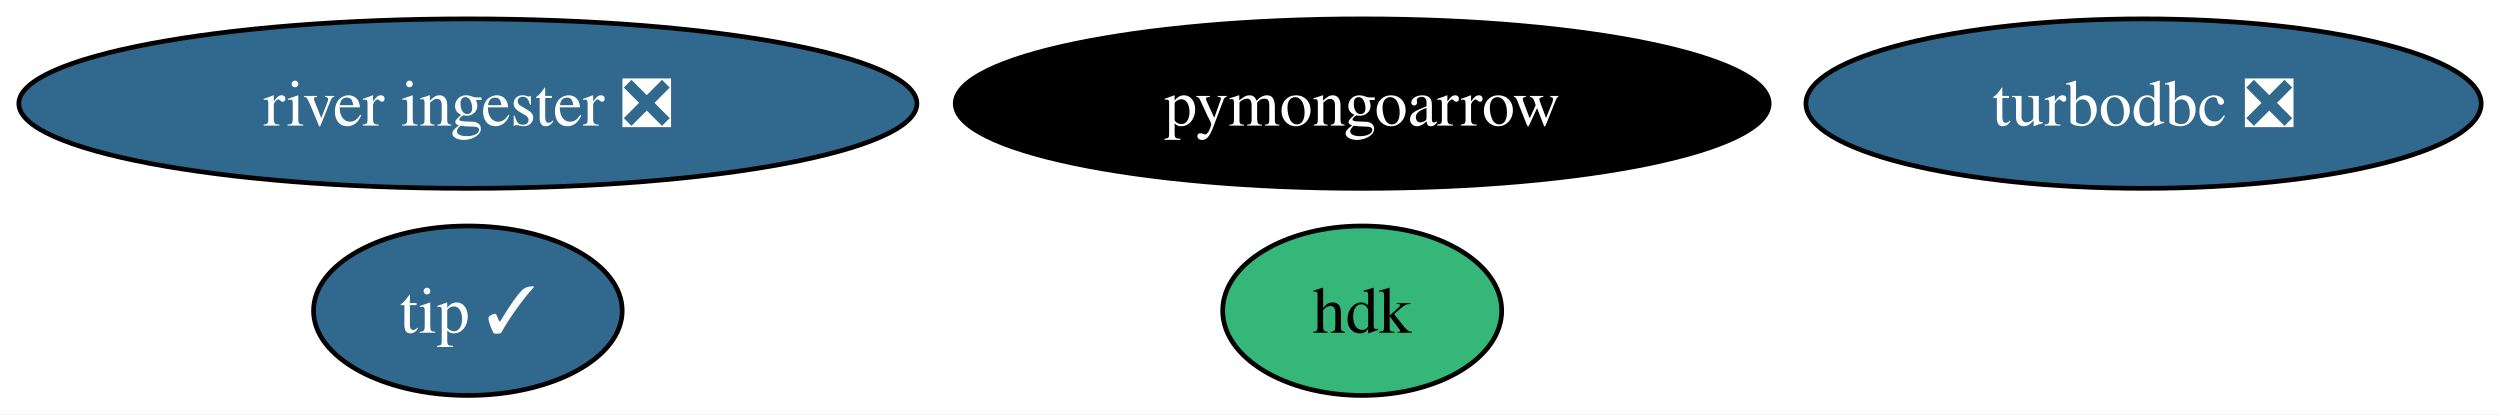
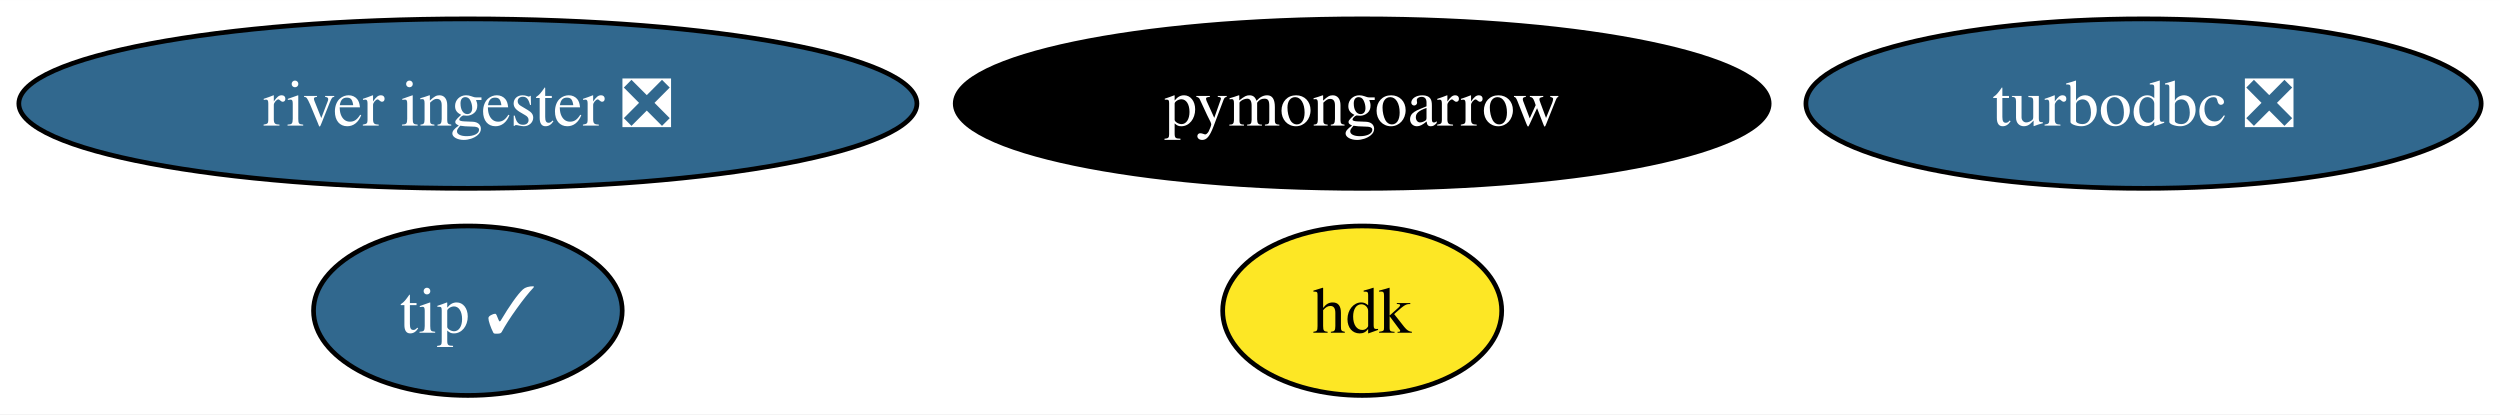
<svg xmlns="http://www.w3.org/2000/svg" xmlns:xlink="http://www.w3.org/1999/xlink" width="531pt" height="88pt" viewBox="0.00 0.00 531.13 88.00">
  <g id="graph0" class="graph" transform="scale(1 1) rotate(0) translate(4 84)">
    <polygon fill="white" stroke="none" points="-4,4 -4,-84 527.13,-84 527.13,4 -4,4" />
    <g id="node1" class="node">
      <g id="a_node1">
        <a xlink:href="https://github.com/conda-forge/turbodbc-feedstock/pull/126" xlink:title="turbodbc ❎">
          <ellipse fill="#31688e" stroke="black" cx="451.4" cy="-62" rx="71.73" ry="18" />
          <text text-anchor="middle" x="451.4" y="-57.33" font-family="Times,serif" font-size="14.00" fill="white">turbodbc ❎</text>
        </a>
      </g>
    </g>
    <g id="node2" class="node">
      <g id="a_node2">
        <a xlink:href="https://github.com/conda-forge/pymongoarrow-feedstock" xlink:title="pymongoarrow">
          <ellipse fill="#000000" stroke="black" cx="285.4" cy="-62" rx="86.46" ry="18" />
          <text text-anchor="middle" x="285.4" y="-57.33" font-family="Times,serif" font-size="14.00" fill="white">pymongoarrow</text>
        </a>
      </g>
    </g>
    <g id="node3" class="node">
      <g id="a_node3">
        <a xlink:href="https://github.com/conda-forge/hdk-feedstock" xlink:title="hdk">
-           <ellipse fill="#35b779" stroke="black" cx="285.4" cy="-18" rx="29.64" ry="18" />
+           <ellipse fill="#fde725" stroke="black" cx="285.4" cy="-18" rx="29.64" ry="18" />
          <text text-anchor="middle" x="285.4" y="-13.32" font-family="Times,serif" font-size="14.00">hdk</text>
        </a>
      </g>
    </g>
    <g id="node4" class="node">
      <g id="a_node4">
        <a xlink:href="https://github.com/conda-forge/tip-feedstock/pull/30" xlink:title="tip ✓">
          <ellipse fill="#31688e" stroke="black" cx="95.4" cy="-18" rx="32.79" ry="18" />
          <text text-anchor="middle" x="95.4" y="-13.32" font-family="Times,serif" font-size="14.00" fill="white">tip ✓</text>
        </a>
      </g>
    </g>
    <g id="node5" class="node">
      <g id="a_node5">
        <a xlink:href="https://github.com/conda-forge/river-ingester-feedstock/pull/28" xlink:title="river ingester ❎">
          <ellipse fill="#31688e" stroke="black" cx="95.4" cy="-62" rx="95.4" ry="18" />
          <text text-anchor="middle" x="95.4" y="-57.33" font-family="Times,serif" font-size="14.00" fill="white">river ingester ❎</text>
        </a>
      </g>
    </g>
  </g>
</svg>
